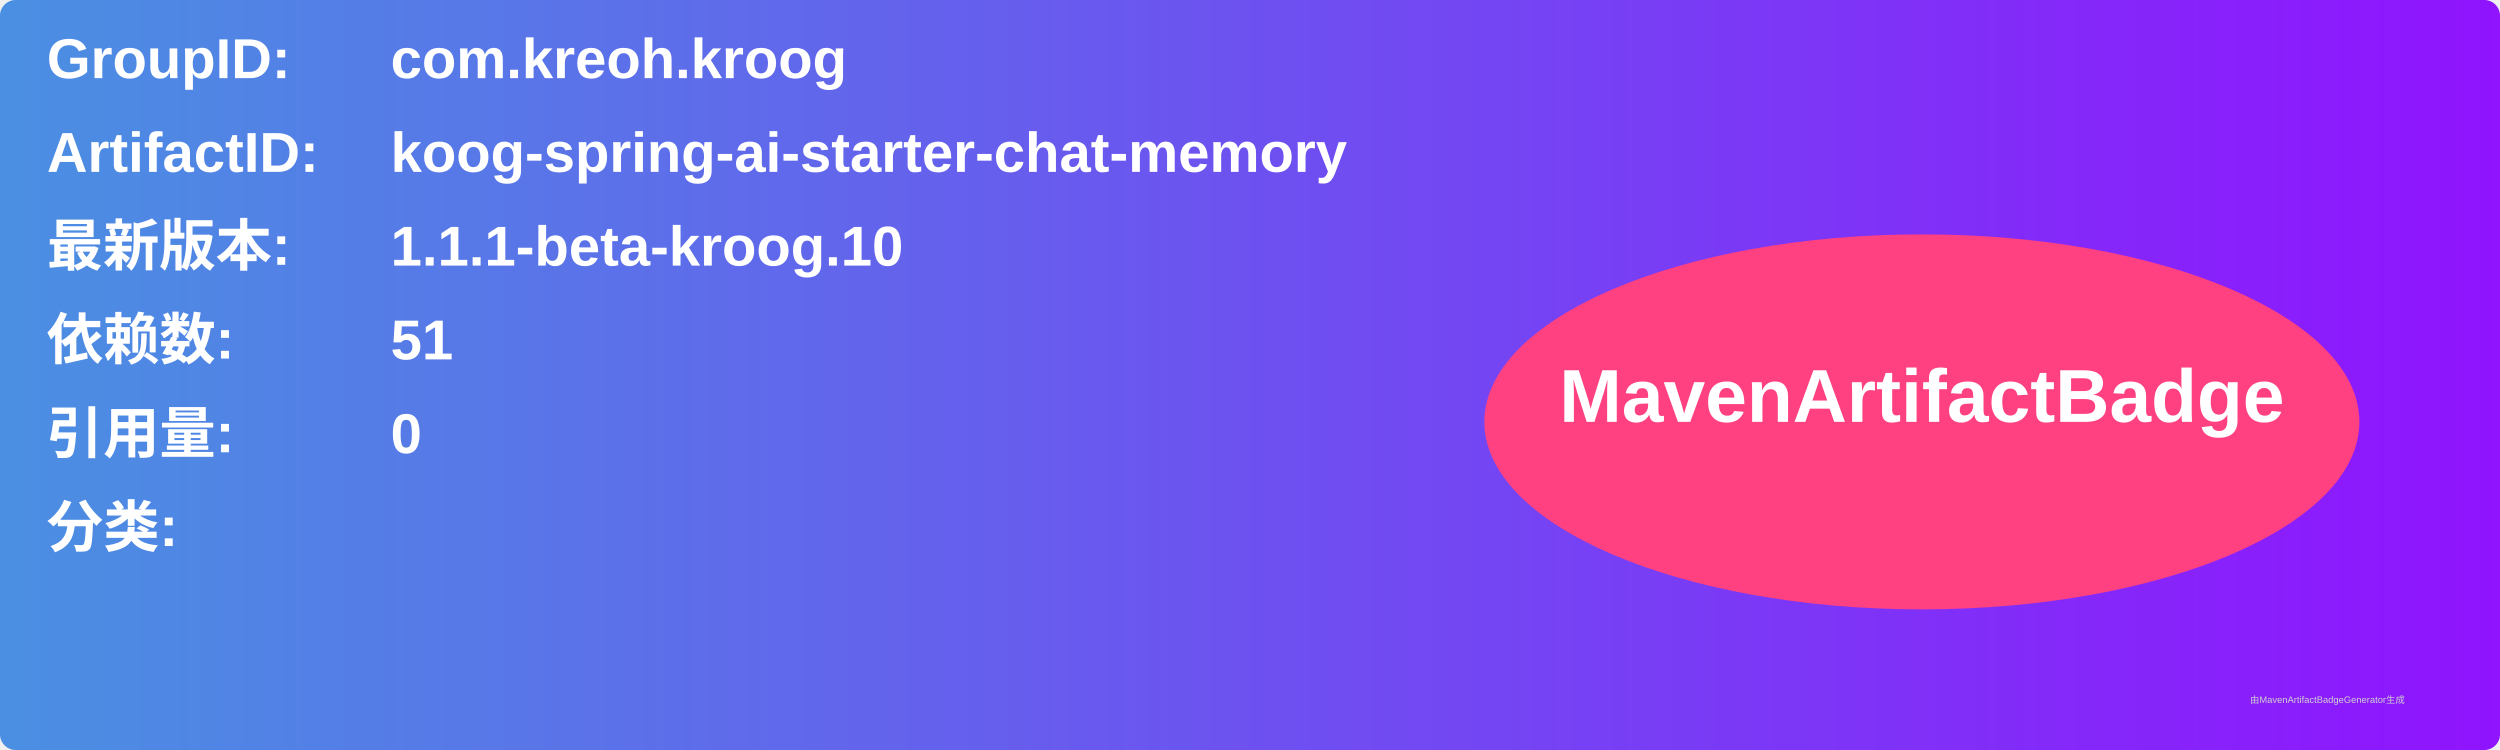
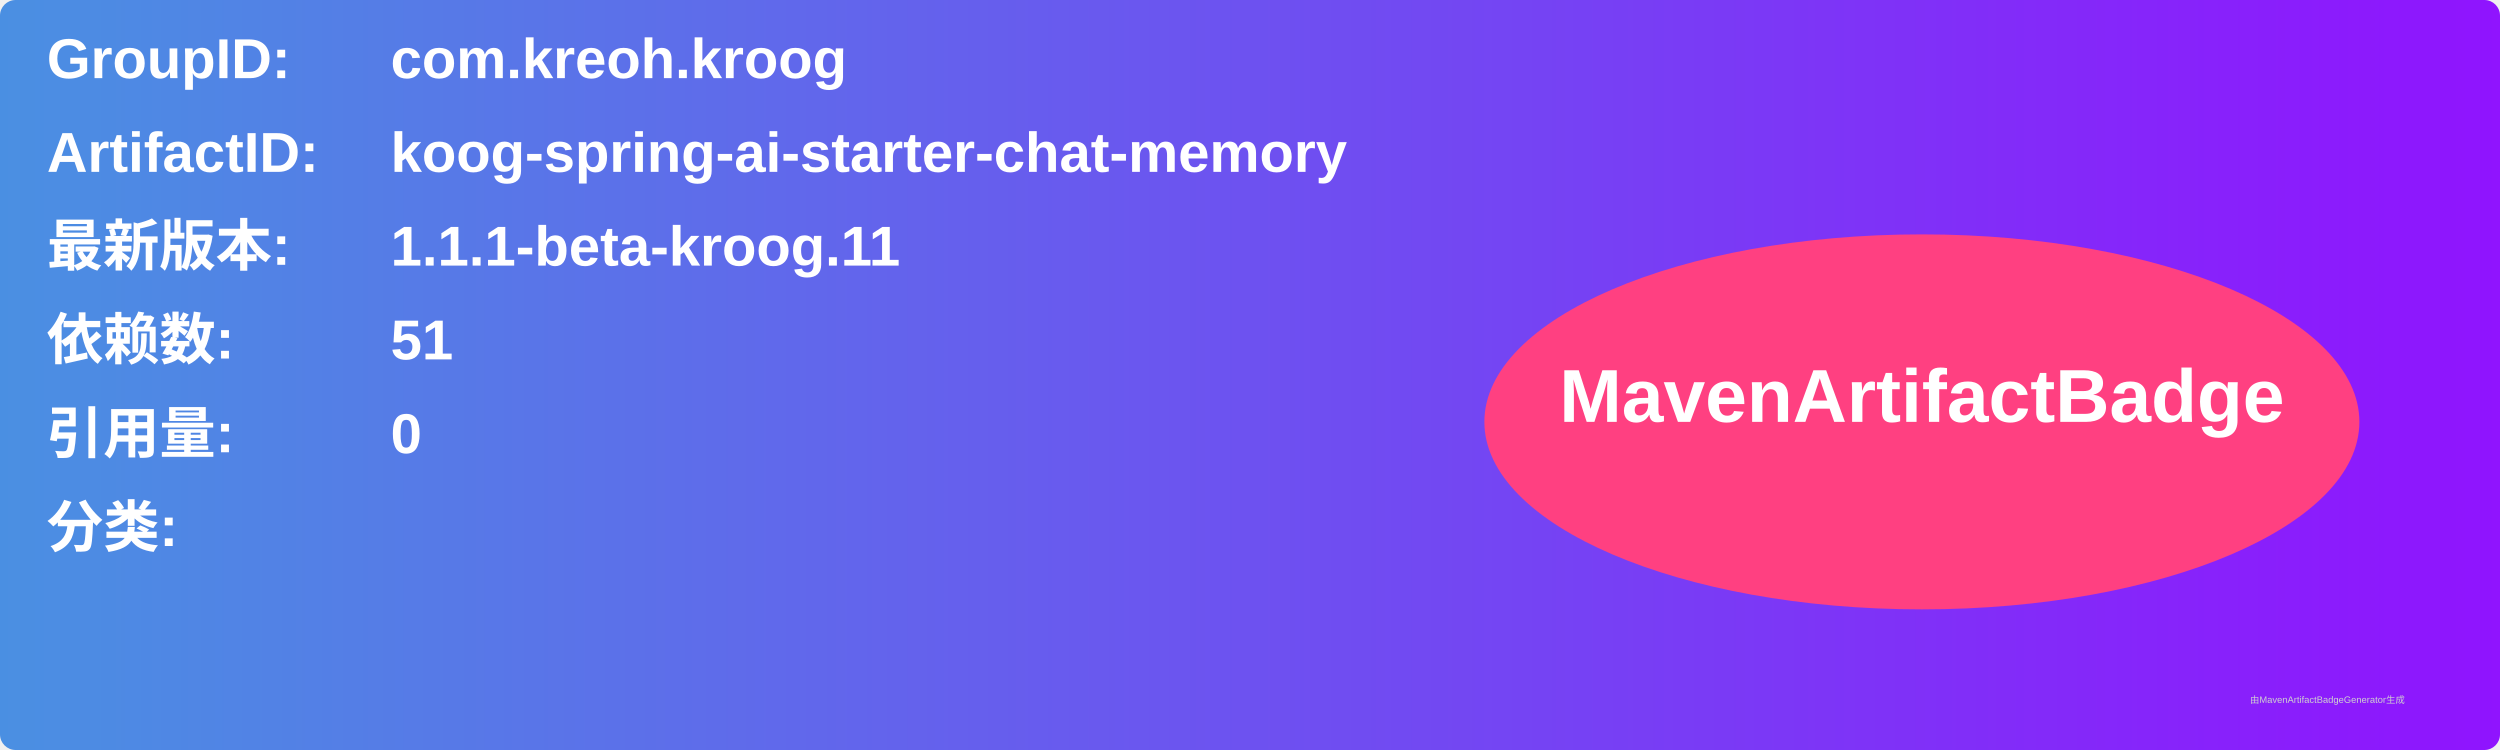
<svg xmlns="http://www.w3.org/2000/svg" width="800" height="240" viewBox="0 0 800 240">
  <linearGradient id="grad" x1="0%" y1="0%" x2="100%" y2="0%">
    <stop offset="0%" stop-color="#4a90e2" />
    <stop offset="100%" stop-color="#9013fe" />
  </linearGradient>
  <rect width="100%" height="100%" rx="5" ry="5" fill="url(#grad)" />
  <g transform="translate(15, 15)">
    <text x="0" y="10" font-family="Arial" font-size="18" fill="white" font-weight="bold" width="260">GroupID:</text>
    <text x="110" y="10" font-family="Arial" font-size="18" fill="white" font-weight="bold" width="460">com.kreoh.kroog</text>
    <text x="0" y="40" font-family="Arial" font-size="18" fill="white" font-weight="bold" width="260">ArtifactID:</text>
    <text x="110" y="40" font-family="Arial" font-size="18" fill="white" font-weight="bold" width="460">koog-spring-ai-starter-chat-memory</text>
    <text x="0" y="70" font-family="Arial" font-size="18" fill="white" font-weight="bold">最新版本:</text>
    <text x="110" y="70" font-family="Arial" font-size="18" fill="white" font-weight="bold">
-       <tspan font-weight="bold">1.1.1-beta-kroog.10</tspan>
+       <tspan font-weight="bold">1.1.1-beta-kroog.11</tspan>
    </text>
    <text x="0" y="100" font-family="Arial" font-size="18" fill="white" font-weight="bold">依赖数: </text>
    <text x="110" y="100" font-family="Arial" font-size="18" fill="white">
      <tspan font-weight="bold">51</tspan>
    </text>
    <text x="0" y="130" font-family="Arial" font-size="18" fill="white" font-weight="bold">引用量: </text>
    <text x="110" y="130" font-family="Arial" font-size="18" fill="white">
      <tspan font-weight="bold">0</tspan>
    </text>
    <text x="0" y="160" font-family="Arial" font-size="18" fill="white" font-weight="bold">分类:</text>
    <text x="10" y="190" font-family="Arial" font-size="10" fill="white">
      <tspan font-weight="bold" />
    </text>
    <ellipse cx="600" cy="120" rx="140" ry="60" fill="#ff4081" />
    <text x="600" y="120" text-anchor="middle" font-family="Arial" font-size="24" fill="white" font-weight="bold">MavenArtifactBadge</text>
  </g>
  <text x="720" y="225" font-family="Arial" font-size="3" fill="#d0d0d0">由MavenArtifactBadgeGenerator生成</text>
</svg>
